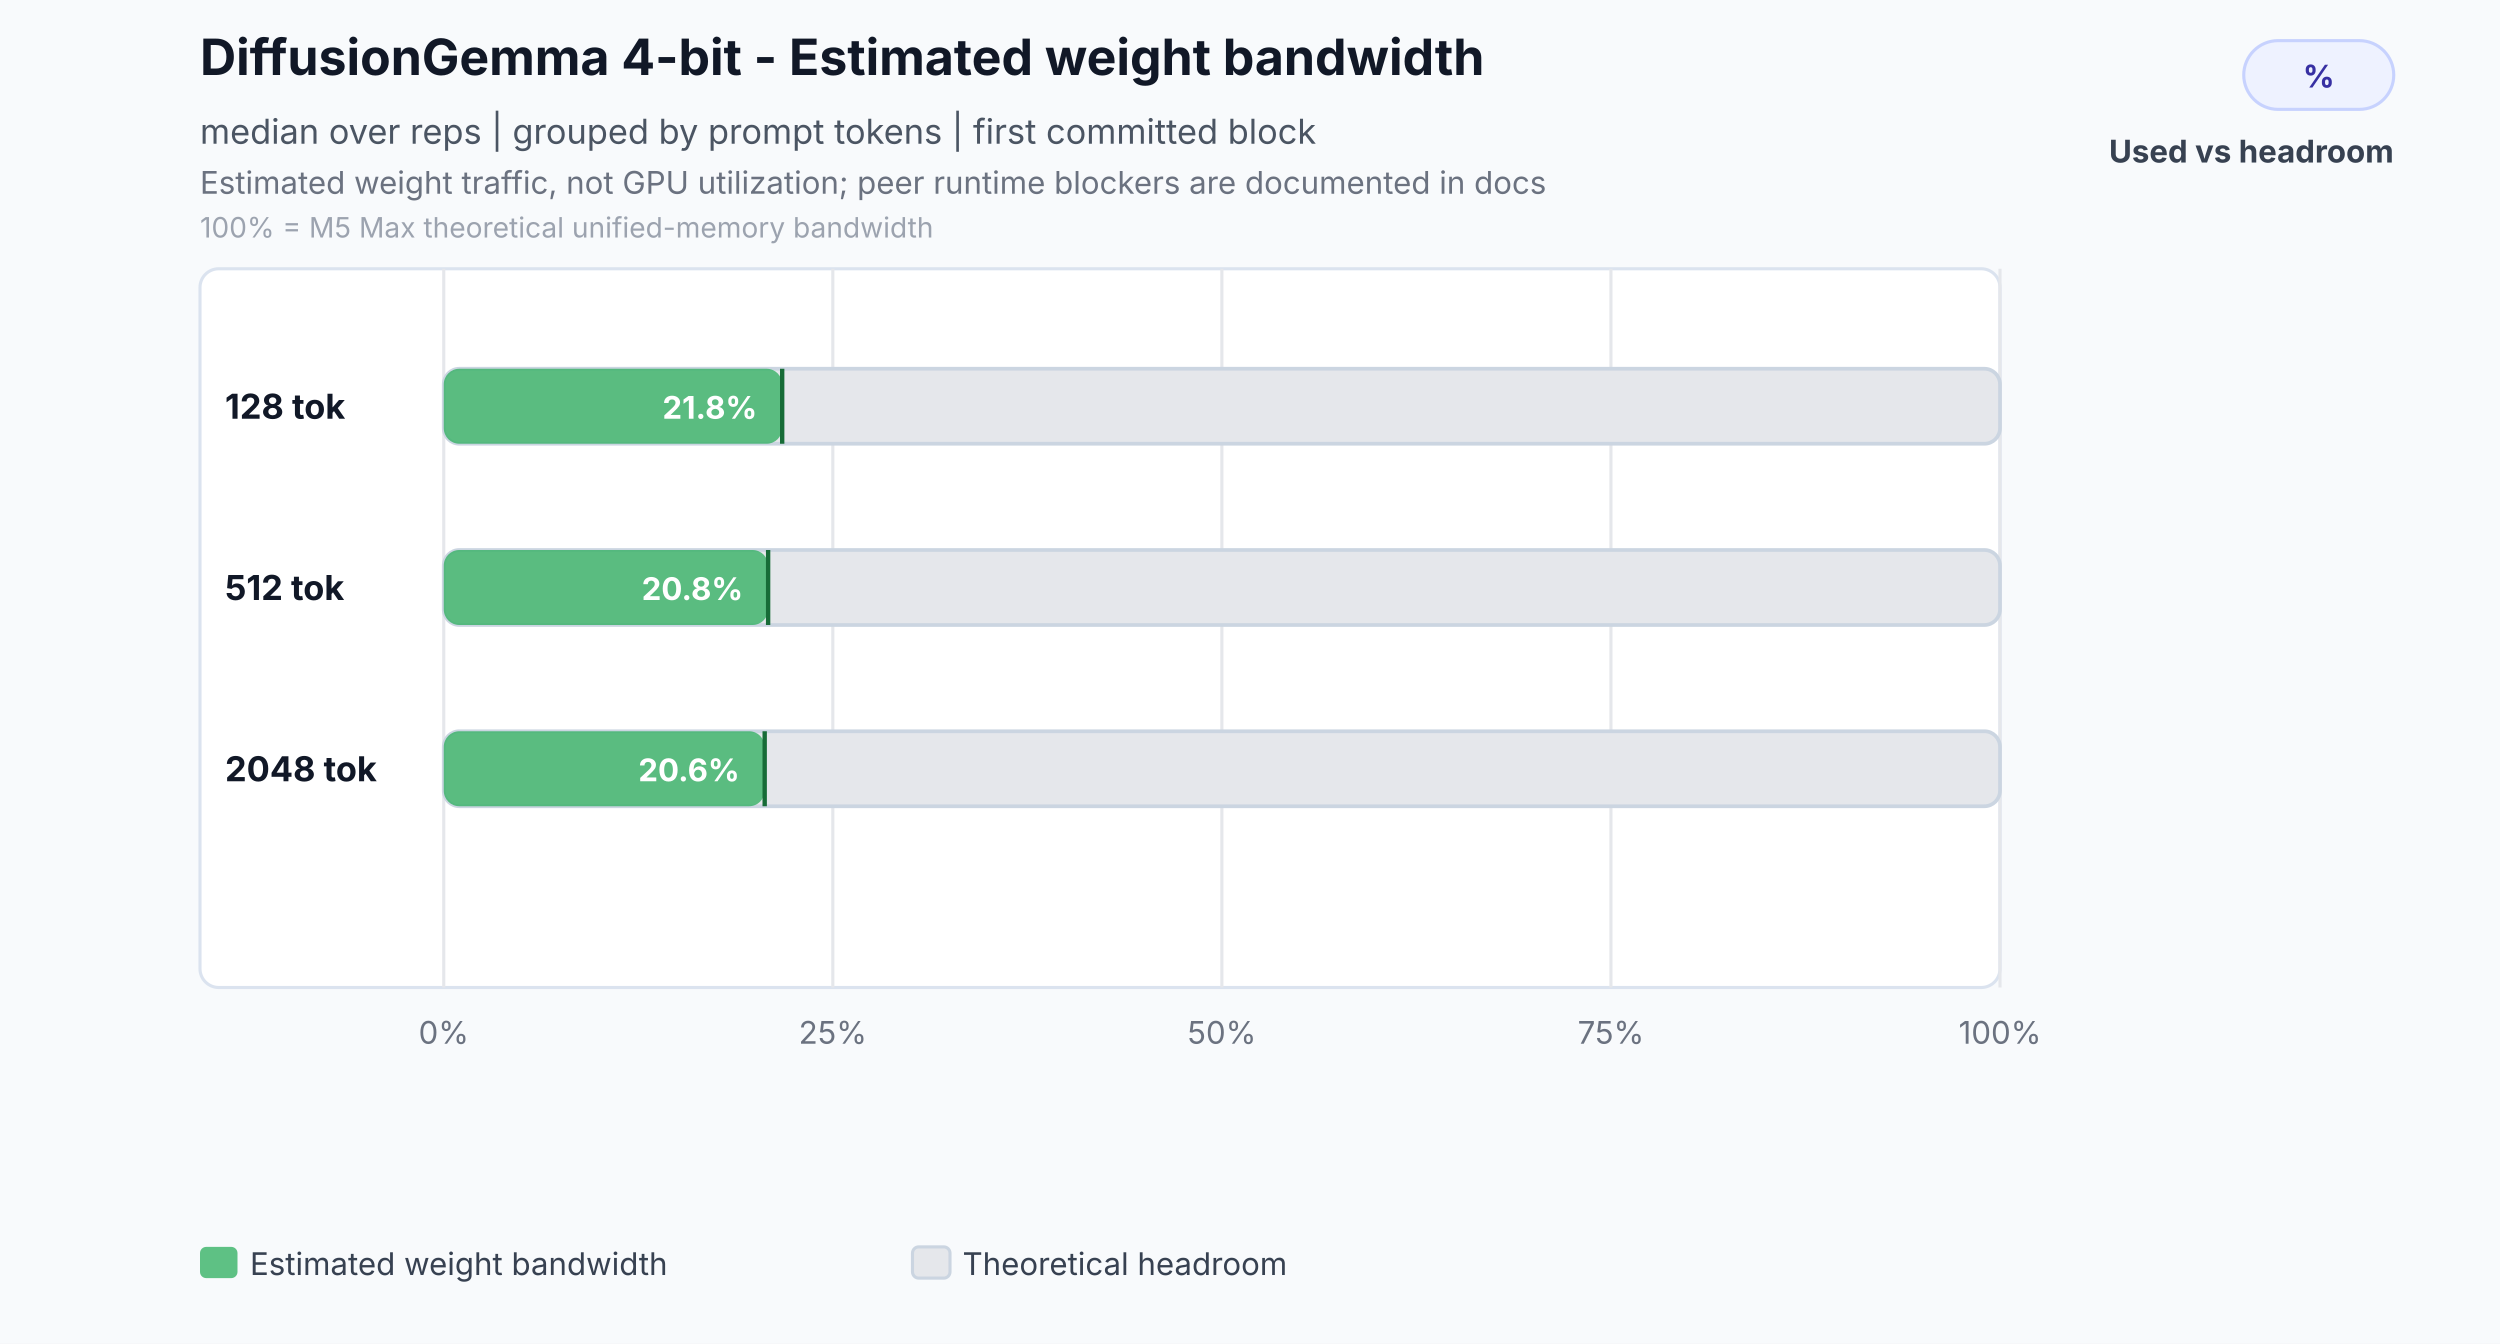
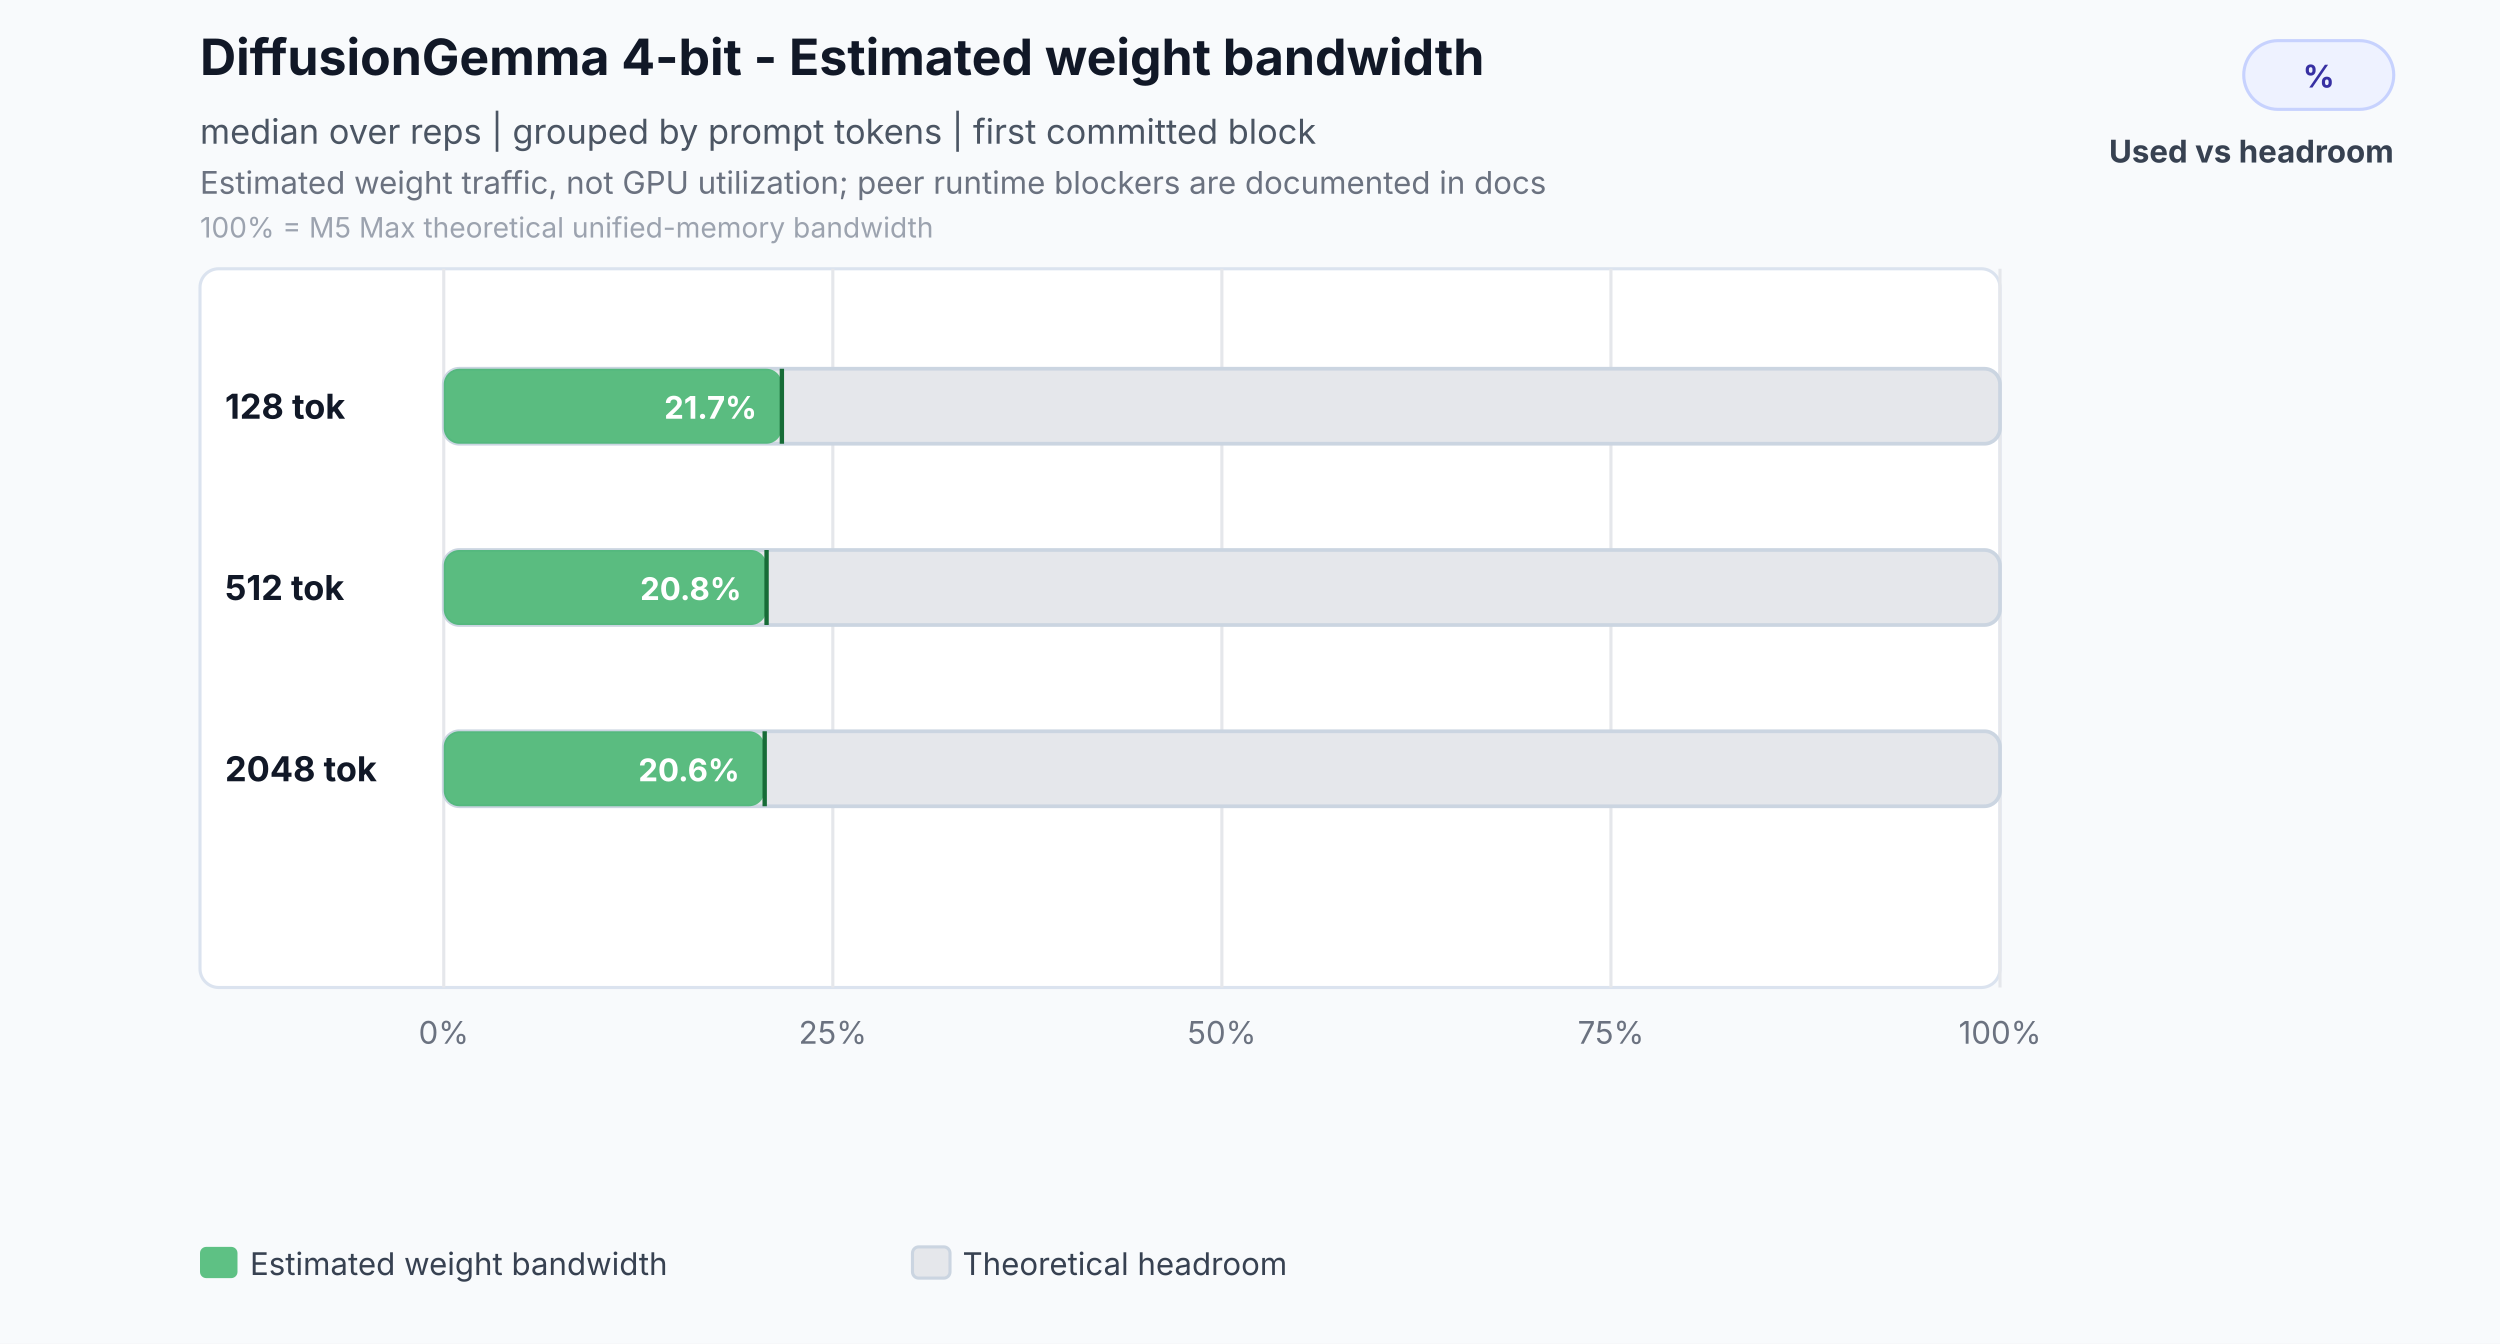
<svg xmlns="http://www.w3.org/2000/svg" width="800" height="430" viewBox="0 0 800 430" role="img" aria-labelledby="title desc">
  <rect width="800" height="430" fill="#f8fafc" />
  <text id="title" x="64" y="24" font-family="Inter,Segoe UI,Arial,sans-serif" font-size="16" font-weight="700" fill="#111827">DiffusionGemma 4-bit - Estimated weight bandwidth</text>
  <text x="64" y="46" font-family="Inter,Segoe UI,Arial,sans-serif" font-size="11" fill="#4b5563">median over reps | grouped by prompt tokens | first committed block</text>
  <text id="desc" x="64" y="62" font-family="Inter,Segoe UI,Arial,sans-serif" font-size="10" fill="#6b7280">Estimated weight traffic, not GPU utilization; peer runtime blockers are documented in docs</text>
  <text x="64" y="76" font-family="Inter,Segoe UI,Arial,sans-serif" font-size="9" fill="#9ca3af">100% = M5 Max theoretical unified-memory bandwidth</text>
  <rect x="718" y="13" width="48" height="22" rx="11" fill="#eef2ff" stroke="#c7d2fe" />
  <text x="742" y="28" text-anchor="middle" font-family="Inter,Segoe UI,Arial,sans-serif" font-size="10" font-weight="700" fill="#3730a3">%</text>
  <text x="766" y="52" text-anchor="end" font-family="Inter,Segoe UI,Arial,sans-serif" font-size="10" font-weight="700" fill="#374151">Used vs headroom</text>
  <rect x="64" y="86" width="576" height="230" rx="6" fill="#ffffff" stroke="#dbe3ef" />
  <line x1="142.0" y1="86" x2="142.0" y2="316" stroke="#e5e7eb" stroke-width="1" />
  <text x="142.0" y="334" text-anchor="middle" font-family="Inter,Segoe UI,Arial,sans-serif" font-size="10" fill="#6b7280">0%</text>
  <line x1="266.5" y1="86" x2="266.5" y2="316" stroke="#e5e7eb" stroke-width="1" />
  <text x="266.5" y="334" text-anchor="middle" font-family="Inter,Segoe UI,Arial,sans-serif" font-size="10" fill="#6b7280">25%</text>
  <line x1="391.0" y1="86" x2="391.0" y2="316" stroke="#e5e7eb" stroke-width="1" />
  <text x="391.0" y="334" text-anchor="middle" font-family="Inter,Segoe UI,Arial,sans-serif" font-size="10" fill="#6b7280">50%</text>
  <line x1="515.5" y1="86" x2="515.5" y2="316" stroke="#e5e7eb" stroke-width="1" />
  <text x="515.5" y="334" text-anchor="middle" font-family="Inter,Segoe UI,Arial,sans-serif" font-size="10" fill="#6b7280">75%</text>
  <line x1="640.0" y1="86" x2="640.0" y2="316" stroke="#e5e7eb" stroke-width="1" />
  <text x="640.0" y="334" text-anchor="middle" font-family="Inter,Segoe UI,Arial,sans-serif" font-size="10" fill="#6b7280">100%</text>
  <text x="72" y="134.0" font-family="Inter,Segoe UI,Arial,sans-serif" font-size="11" font-weight="700" fill="#111827">128 tok</text>
  <rect x="142.0" y="118.0" width="498.0" height="24.0" rx="5" fill="#e5e7eb" stroke="#cbd5e1" stroke-width="1.2" />
-   <rect x="142.0" y="118.0" width="108.3" height="24.0" rx="5" fill="#2eaf5f" fill-opacity="0.76" />
-   <line x1="250.3" y1="118.0" x2="250.3" y2="142.0" stroke="#176c37" stroke-width="1.4" />
-   <text x="242.3" y="134.0" text-anchor="end" font-family="Inter,Segoe UI,Arial,sans-serif" font-size="10" font-weight="700" fill="#ffffff">21.8%</text>
+   <rect x="142.0" y="118.0" width="108.2" height="24.0" rx="5" fill="#2eaf5f" fill-opacity="0.76" />
+   <line x1="250.2" y1="118.0" x2="250.2" y2="142.0" stroke="#176c37" stroke-width="1.4" />
+   <text x="242.2" y="134.0" text-anchor="end" font-family="Inter,Segoe UI,Arial,sans-serif" font-size="10" font-weight="700" fill="#ffffff">21.7%</text>
  <text x="72" y="192.0" font-family="Inter,Segoe UI,Arial,sans-serif" font-size="11" font-weight="700" fill="#111827">512 tok</text>
  <rect x="142.0" y="176.0" width="498.0" height="24.0" rx="5" fill="#e5e7eb" stroke="#cbd5e1" stroke-width="1.2" />
-   <rect x="142.0" y="176.0" width="103.8" height="24.0" rx="5" fill="#2eaf5f" fill-opacity="0.76" />
-   <line x1="245.8" y1="176.0" x2="245.8" y2="200.0" stroke="#176c37" stroke-width="1.4" />
-   <text x="237.8" y="192.0" text-anchor="end" font-family="Inter,Segoe UI,Arial,sans-serif" font-size="10" font-weight="700" fill="#ffffff">20.8%</text>
+   <rect x="142.0" y="176.0" width="103.3" height="24.0" rx="5" fill="#2eaf5f" fill-opacity="0.76" />
+   <line x1="245.3" y1="176.0" x2="245.3" y2="200.0" stroke="#176c37" stroke-width="1.4" />
+   <text x="237.3" y="192.0" text-anchor="end" font-family="Inter,Segoe UI,Arial,sans-serif" font-size="10" font-weight="700" fill="#ffffff">20.8%</text>
  <text x="72" y="250.0" font-family="Inter,Segoe UI,Arial,sans-serif" font-size="11" font-weight="700" fill="#111827">2048 tok</text>
  <rect x="142.0" y="234.0" width="498.0" height="24.0" rx="5" fill="#e5e7eb" stroke="#cbd5e1" stroke-width="1.2" />
  <rect x="142.0" y="234.0" width="102.7" height="24.0" rx="5" fill="#2eaf5f" fill-opacity="0.76" />
  <line x1="244.7" y1="234.0" x2="244.7" y2="258.0" stroke="#176c37" stroke-width="1.4" />
  <text x="236.7" y="250.0" text-anchor="end" font-family="Inter,Segoe UI,Arial,sans-serif" font-size="10" font-weight="700" fill="#ffffff">20.6%</text>
  <rect x="64.0" y="399" width="12" height="10" rx="2" fill="#2eaf5f" fill-opacity="0.76" />
  <text x="80.0" y="408" font-family="Inter,Segoe UI,Arial,sans-serif" font-size="10" fill="#374151">Estimated weight bandwidth</text>
  <rect x="292.0" y="399" width="12" height="10" rx="2" fill="#e5e7eb" stroke="#cbd5e1" stroke-width="1" />
  <text x="308.0" y="408" font-family="Inter,Segoe UI,Arial,sans-serif" font-size="10" fill="#374151">Theoretical headroom</text>
</svg>
